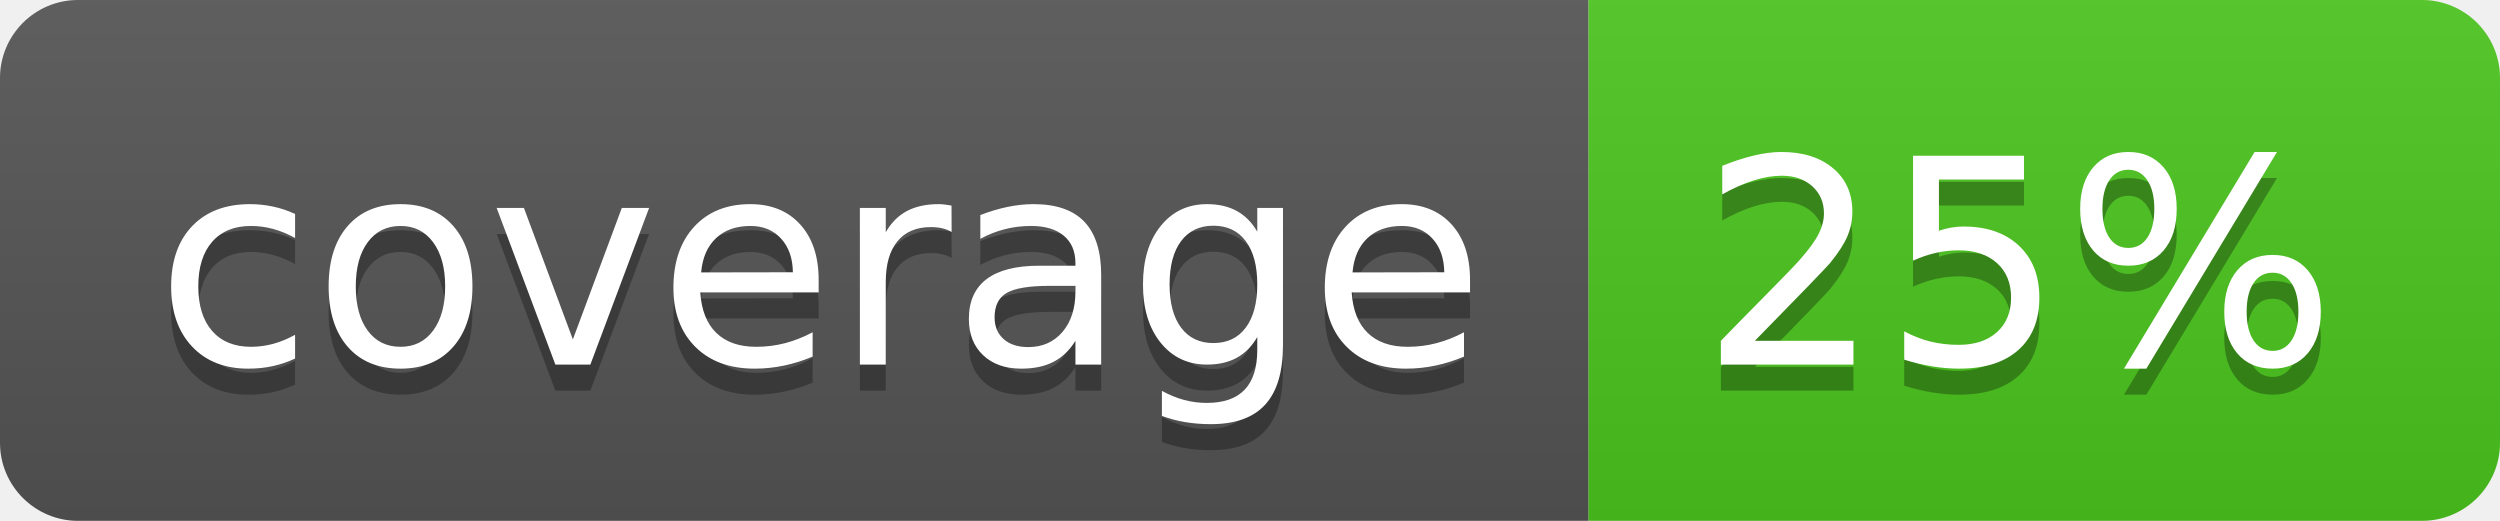
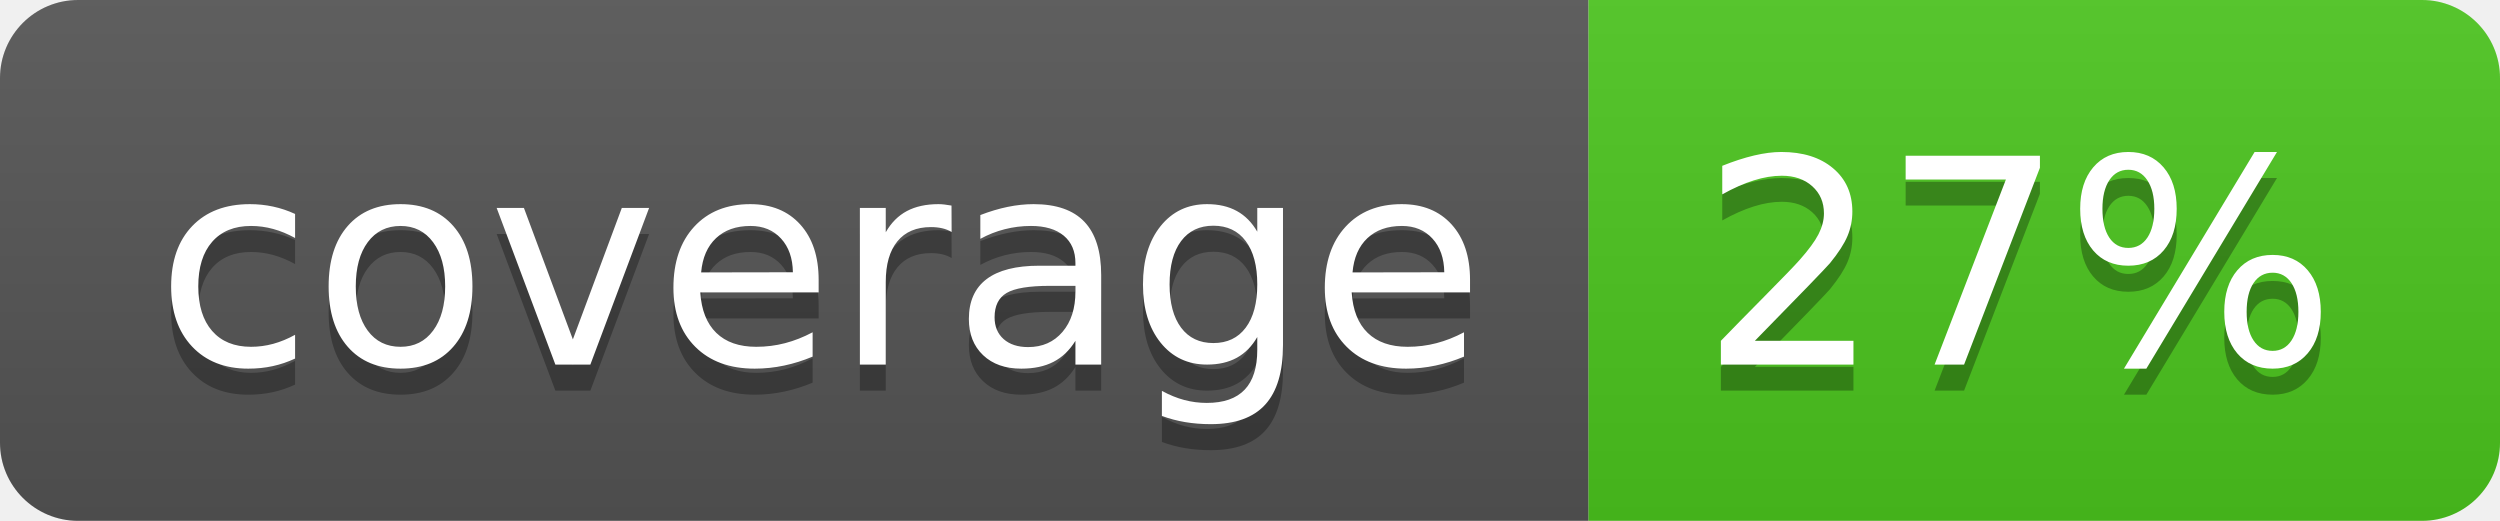
<svg xmlns="http://www.w3.org/2000/svg" width="96" height="20">
  <linearGradient id="b" x2="0" y2="100%">
    <stop offset="0" stop-color="#bbb" stop-opacity=".1" />
    <stop offset="1" stop-opacity=".1" />
  </linearGradient>
  <clipPath id="a">
    <rect width="96" height="20" rx="3" fill="#fff" />
  </clipPath>
  <g clip-path="url(#a)">
    <path fill="#555" d="M0 0h61v20H0z" />
    <path fill="#4CC61E" d="M61 0h35v20H61z" />
    <path fill="url(#b)" d="M0 0h96v20H0z" />
  </g>
  <g fill="#fff" text-anchor="middle" font-family="DejaVu Sans,Verdana,Geneva,sans-serif" font-size="110">
    <text x="315" y="150" fill="#010101" fill-opacity=".3" transform="scale(.1)" textLength="510">coverage</text>
    <text x="315" y="140" transform="scale(.1)" textLength="510">coverage</text>
-     <text x="775" y="150" fill="#010101" fill-opacity=".3" transform="scale(.1)" textLength="250">25%</text>
-     <text x="775" y="140" transform="scale(.1)" textLength="250">25%</text>
+     <text x="775" y="150" fill="#010101" fill-opacity=".3" transform="scale(.1)" textLength="250">27%</text>
+     <text x="775" y="140" transform="scale(.1)" textLength="250">27%</text>
  </g>
</svg>
